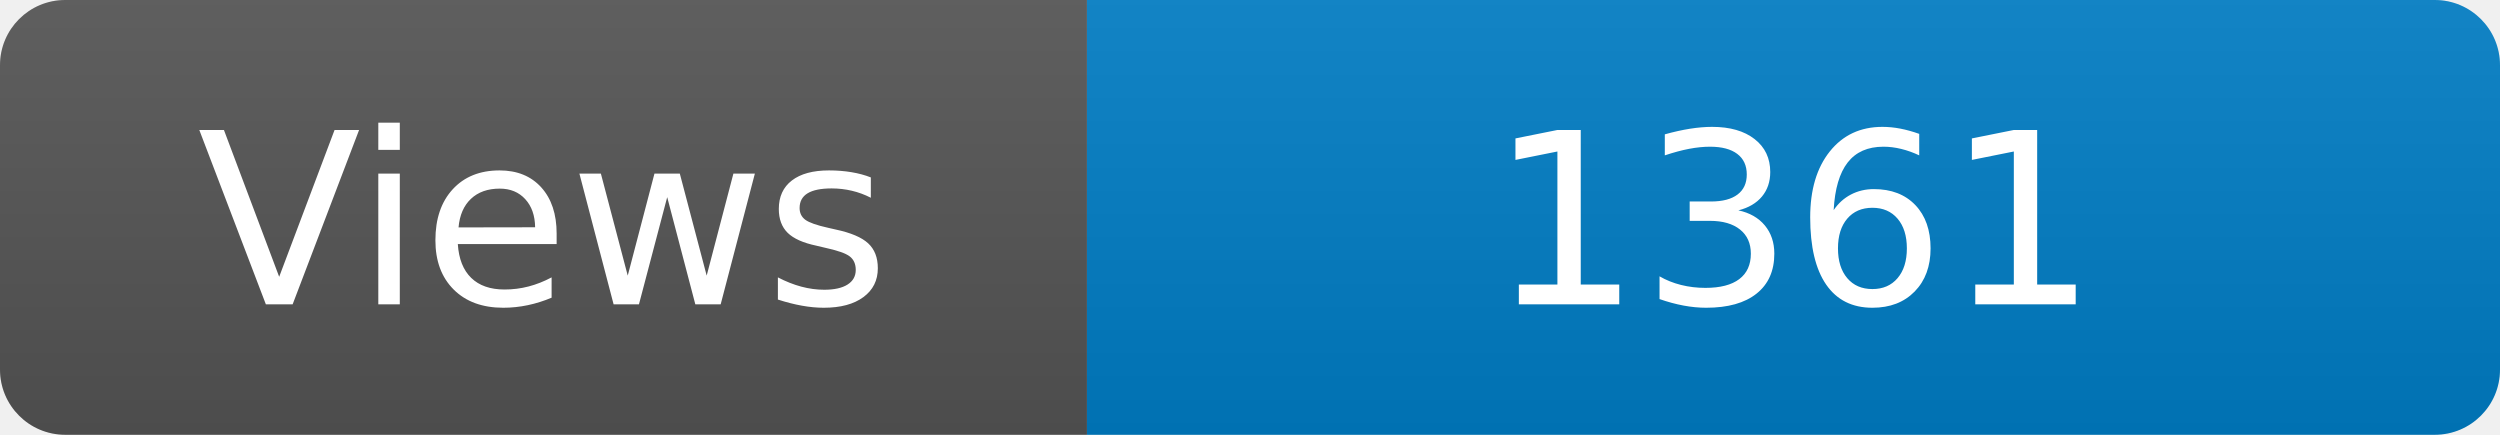
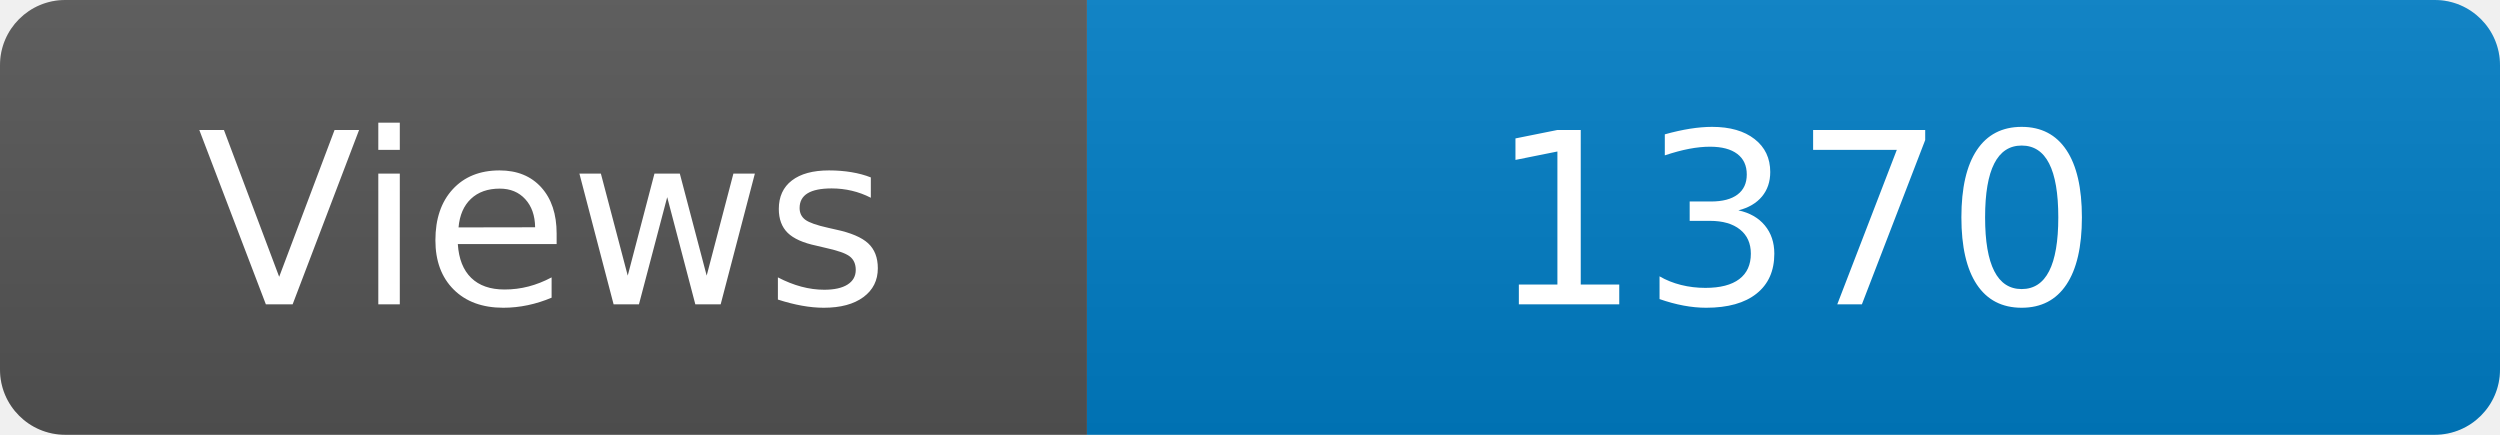
<svg xmlns="http://www.w3.org/2000/svg" width="115" height="20" role="img" aria-label="Maintained?: yes">
  <linearGradient id="s" x2="0" y2="100%">
    <stop offset="0" stop-color="#bbb" stop-opacity=".1" />
    <stop offset="1" stop-opacity=".1" />
  </linearGradient>
  <clipPath id="r">
    <rect width="115" height="20" rx="3" fill="#fff" />
  </clipPath>
  <g clip-path="url(#r)">
    <rect width="50" height="20" fill="#555" />
    <rect x="50" width="160" height="20" fill="#007ec6" />
    <rect width="115" height="20" fill="url(#s)" />
  </g>
  <g fill="#fff" text-anchor="middle" font-family="Verdana,Geneva,DejaVu Sans,sans-serif" font-size="110">
    <text x="250" y="140" transform="scale(.1)" fill="#fff">Views</text>
-     <text x="825" y="140" transform="scale(.1)" fill="#fff">1361</text>
+     <text x="825" y="140" transform="scale(.1)" fill="#fff">1370</text>
  </g>
</svg>
